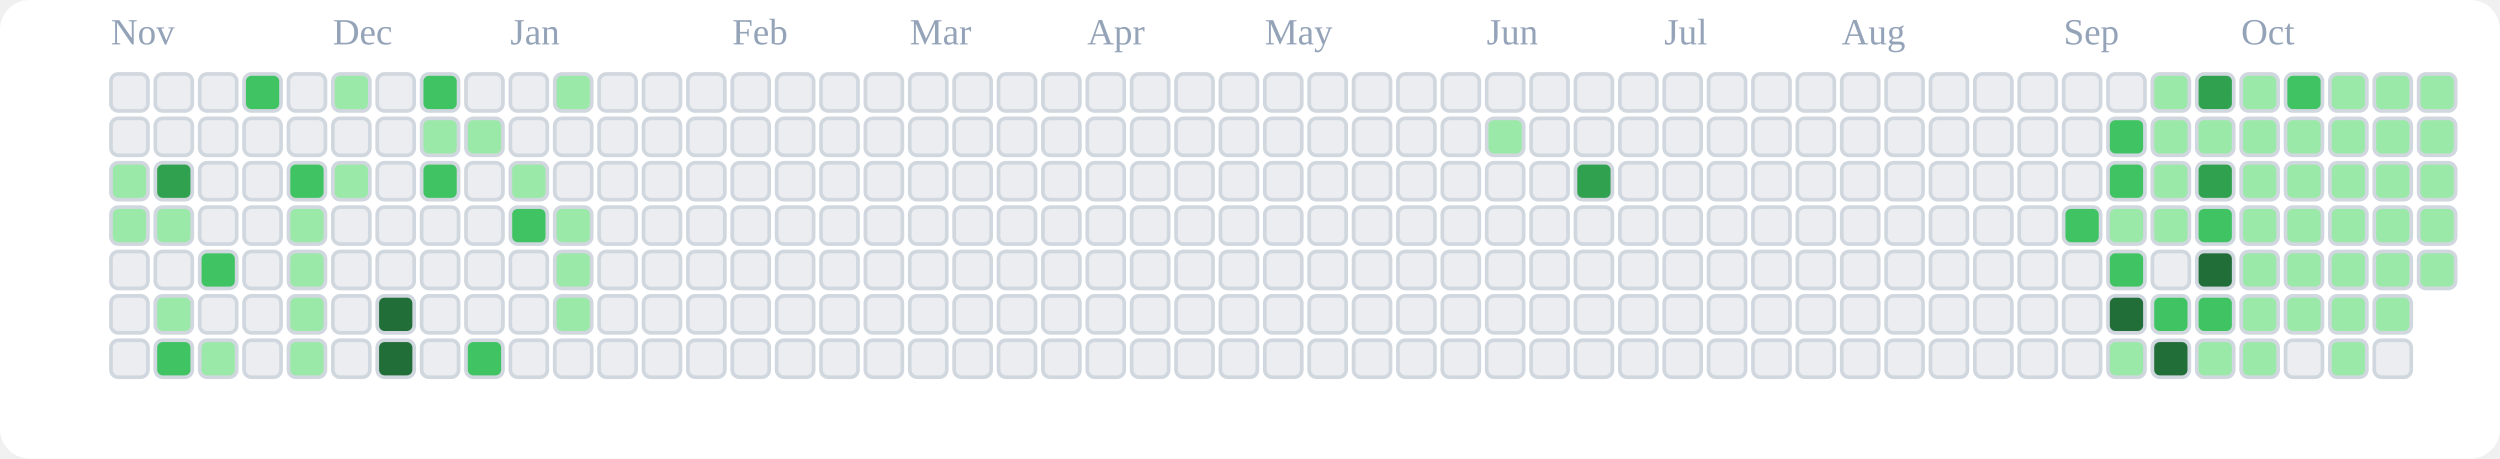
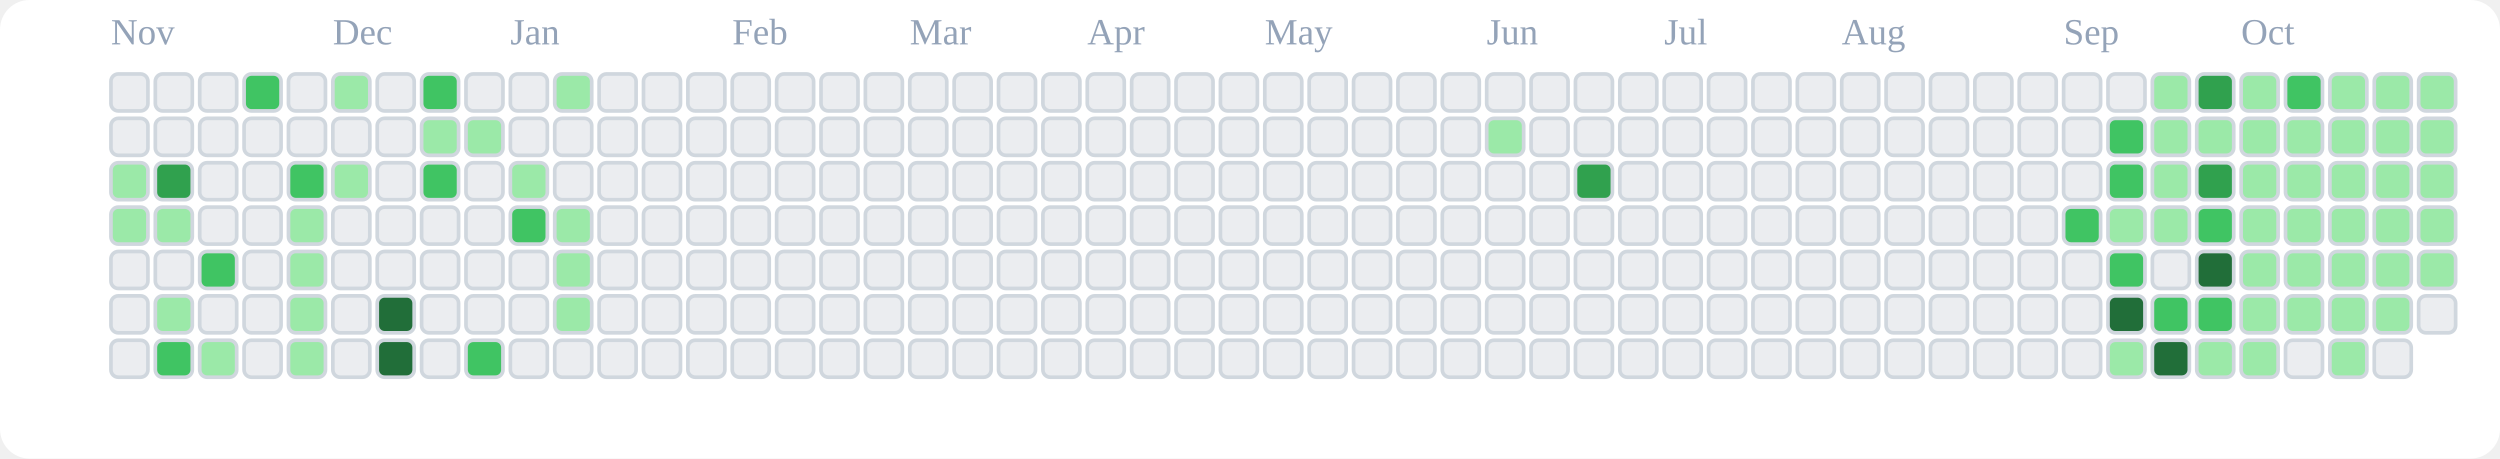
<svg xmlns="http://www.w3.org/2000/svg" viewBox="0 0 676 124" role="img" aria-label="tranhohoangvu Contributions (Light)">
  <rect x="0" y="0" width="676" height="124" fill="#ffffff" rx="8" ry="8" />
  <text x="30" y="12" font-size="10" fill="#94a3b8">Nov</text>
  <text x="90" y="12" font-size="10" fill="#94a3b8">Dec</text>
  <text x="138" y="12" font-size="10" fill="#94a3b8">Jan</text>
  <text x="198" y="12" font-size="10" fill="#94a3b8">Feb</text>
  <text x="246" y="12" font-size="10" fill="#94a3b8">Mar</text>
  <text x="294" y="12" font-size="10" fill="#94a3b8">Apr</text>
  <text x="342" y="12" font-size="10" fill="#94a3b8">May</text>
  <text x="402" y="12" font-size="10" fill="#94a3b8">Jun</text>
  <text x="450" y="12" font-size="10" fill="#94a3b8">Jul</text>
  <text x="498" y="12" font-size="10" fill="#94a3b8">Aug</text>
  <text x="558" y="12" font-size="10" fill="#94a3b8">Sep</text>
  <text x="606" y="12" font-size="10" fill="#94a3b8">Oct</text>
  <rect x="30" y="20" width="10" height="10" rx="2" ry="2" fill="#ebedf0" stroke="#d0d7de" stroke-width="1" />
  <rect x="30" y="32" width="10" height="10" rx="2" ry="2" fill="#ebedf0" stroke="#d0d7de" stroke-width="1" />
  <rect x="30" y="44" width="10" height="10" rx="2" ry="2" fill="#9be9a8" stroke="#d0d7de" stroke-width="1" />
  <rect x="30" y="56" width="10" height="10" rx="2" ry="2" fill="#9be9a8" stroke="#d0d7de" stroke-width="1" />
  <rect x="30" y="68" width="10" height="10" rx="2" ry="2" fill="#ebedf0" stroke="#d0d7de" stroke-width="1" />
  <rect x="30" y="80" width="10" height="10" rx="2" ry="2" fill="#ebedf0" stroke="#d0d7de" stroke-width="1" />
  <rect x="30" y="92" width="10" height="10" rx="2" ry="2" fill="#ebedf0" stroke="#d0d7de" stroke-width="1" />
  <rect x="42" y="20" width="10" height="10" rx="2" ry="2" fill="#ebedf0" stroke="#d0d7de" stroke-width="1" />
  <rect x="42" y="32" width="10" height="10" rx="2" ry="2" fill="#ebedf0" stroke="#d0d7de" stroke-width="1" />
  <rect x="42" y="44" width="10" height="10" rx="2" ry="2" fill="#30a14e" stroke="#d0d7de" stroke-width="1" />
  <rect x="42" y="56" width="10" height="10" rx="2" ry="2" fill="#9be9a8" stroke="#d0d7de" stroke-width="1" />
  <rect x="42" y="68" width="10" height="10" rx="2" ry="2" fill="#ebedf0" stroke="#d0d7de" stroke-width="1" />
  <rect x="42" y="80" width="10" height="10" rx="2" ry="2" fill="#9be9a8" stroke="#d0d7de" stroke-width="1" />
  <rect x="42" y="92" width="10" height="10" rx="2" ry="2" fill="#40c463" stroke="#d0d7de" stroke-width="1" />
  <rect x="54" y="20" width="10" height="10" rx="2" ry="2" fill="#ebedf0" stroke="#d0d7de" stroke-width="1" />
  <rect x="54" y="32" width="10" height="10" rx="2" ry="2" fill="#ebedf0" stroke="#d0d7de" stroke-width="1" />
  <rect x="54" y="44" width="10" height="10" rx="2" ry="2" fill="#ebedf0" stroke="#d0d7de" stroke-width="1" />
  <rect x="54" y="56" width="10" height="10" rx="2" ry="2" fill="#ebedf0" stroke="#d0d7de" stroke-width="1" />
  <rect x="54" y="68" width="10" height="10" rx="2" ry="2" fill="#40c463" stroke="#d0d7de" stroke-width="1" />
  <rect x="54" y="80" width="10" height="10" rx="2" ry="2" fill="#ebedf0" stroke="#d0d7de" stroke-width="1" />
  <rect x="54" y="92" width="10" height="10" rx="2" ry="2" fill="#9be9a8" stroke="#d0d7de" stroke-width="1" />
  <rect x="66" y="20" width="10" height="10" rx="2" ry="2" fill="#40c463" stroke="#d0d7de" stroke-width="1" />
  <rect x="66" y="32" width="10" height="10" rx="2" ry="2" fill="#ebedf0" stroke="#d0d7de" stroke-width="1" />
  <rect x="66" y="44" width="10" height="10" rx="2" ry="2" fill="#ebedf0" stroke="#d0d7de" stroke-width="1" />
  <rect x="66" y="56" width="10" height="10" rx="2" ry="2" fill="#ebedf0" stroke="#d0d7de" stroke-width="1" />
  <rect x="66" y="68" width="10" height="10" rx="2" ry="2" fill="#ebedf0" stroke="#d0d7de" stroke-width="1" />
  <rect x="66" y="80" width="10" height="10" rx="2" ry="2" fill="#ebedf0" stroke="#d0d7de" stroke-width="1" />
  <rect x="66" y="92" width="10" height="10" rx="2" ry="2" fill="#ebedf0" stroke="#d0d7de" stroke-width="1" />
  <rect x="78" y="20" width="10" height="10" rx="2" ry="2" fill="#ebedf0" stroke="#d0d7de" stroke-width="1" />
  <rect x="78" y="32" width="10" height="10" rx="2" ry="2" fill="#ebedf0" stroke="#d0d7de" stroke-width="1" />
  <rect x="78" y="44" width="10" height="10" rx="2" ry="2" fill="#40c463" stroke="#d0d7de" stroke-width="1" />
  <rect x="78" y="56" width="10" height="10" rx="2" ry="2" fill="#9be9a8" stroke="#d0d7de" stroke-width="1" />
  <rect x="78" y="68" width="10" height="10" rx="2" ry="2" fill="#9be9a8" stroke="#d0d7de" stroke-width="1" />
  <rect x="78" y="80" width="10" height="10" rx="2" ry="2" fill="#9be9a8" stroke="#d0d7de" stroke-width="1" />
  <rect x="78" y="92" width="10" height="10" rx="2" ry="2" fill="#9be9a8" stroke="#d0d7de" stroke-width="1" />
  <rect x="90" y="20" width="10" height="10" rx="2" ry="2" fill="#9be9a8" stroke="#d0d7de" stroke-width="1" />
  <rect x="90" y="32" width="10" height="10" rx="2" ry="2" fill="#ebedf0" stroke="#d0d7de" stroke-width="1" />
  <rect x="90" y="44" width="10" height="10" rx="2" ry="2" fill="#9be9a8" stroke="#d0d7de" stroke-width="1" />
  <rect x="90" y="56" width="10" height="10" rx="2" ry="2" fill="#ebedf0" stroke="#d0d7de" stroke-width="1" />
  <rect x="90" y="68" width="10" height="10" rx="2" ry="2" fill="#ebedf0" stroke="#d0d7de" stroke-width="1" />
  <rect x="90" y="80" width="10" height="10" rx="2" ry="2" fill="#ebedf0" stroke="#d0d7de" stroke-width="1" />
  <rect x="90" y="92" width="10" height="10" rx="2" ry="2" fill="#ebedf0" stroke="#d0d7de" stroke-width="1" />
  <rect x="102" y="20" width="10" height="10" rx="2" ry="2" fill="#ebedf0" stroke="#d0d7de" stroke-width="1" />
  <rect x="102" y="32" width="10" height="10" rx="2" ry="2" fill="#ebedf0" stroke="#d0d7de" stroke-width="1" />
  <rect x="102" y="44" width="10" height="10" rx="2" ry="2" fill="#ebedf0" stroke="#d0d7de" stroke-width="1" />
  <rect x="102" y="56" width="10" height="10" rx="2" ry="2" fill="#ebedf0" stroke="#d0d7de" stroke-width="1" />
  <rect x="102" y="68" width="10" height="10" rx="2" ry="2" fill="#ebedf0" stroke="#d0d7de" stroke-width="1" />
  <rect x="102" y="80" width="10" height="10" rx="2" ry="2" fill="#216e39" stroke="#d0d7de" stroke-width="1" />
  <rect x="102" y="92" width="10" height="10" rx="2" ry="2" fill="#216e39" stroke="#d0d7de" stroke-width="1" />
  <rect x="114" y="20" width="10" height="10" rx="2" ry="2" fill="#40c463" stroke="#d0d7de" stroke-width="1" />
  <rect x="114" y="32" width="10" height="10" rx="2" ry="2" fill="#9be9a8" stroke="#d0d7de" stroke-width="1" />
  <rect x="114" y="44" width="10" height="10" rx="2" ry="2" fill="#40c463" stroke="#d0d7de" stroke-width="1" />
  <rect x="114" y="56" width="10" height="10" rx="2" ry="2" fill="#ebedf0" stroke="#d0d7de" stroke-width="1" />
  <rect x="114" y="68" width="10" height="10" rx="2" ry="2" fill="#ebedf0" stroke="#d0d7de" stroke-width="1" />
  <rect x="114" y="80" width="10" height="10" rx="2" ry="2" fill="#ebedf0" stroke="#d0d7de" stroke-width="1" />
  <rect x="114" y="92" width="10" height="10" rx="2" ry="2" fill="#ebedf0" stroke="#d0d7de" stroke-width="1" />
  <rect x="126" y="20" width="10" height="10" rx="2" ry="2" fill="#ebedf0" stroke="#d0d7de" stroke-width="1" />
  <rect x="126" y="32" width="10" height="10" rx="2" ry="2" fill="#9be9a8" stroke="#d0d7de" stroke-width="1" />
  <rect x="126" y="44" width="10" height="10" rx="2" ry="2" fill="#ebedf0" stroke="#d0d7de" stroke-width="1" />
  <rect x="126" y="56" width="10" height="10" rx="2" ry="2" fill="#ebedf0" stroke="#d0d7de" stroke-width="1" />
  <rect x="126" y="68" width="10" height="10" rx="2" ry="2" fill="#ebedf0" stroke="#d0d7de" stroke-width="1" />
  <rect x="126" y="80" width="10" height="10" rx="2" ry="2" fill="#ebedf0" stroke="#d0d7de" stroke-width="1" />
  <rect x="126" y="92" width="10" height="10" rx="2" ry="2" fill="#40c463" stroke="#d0d7de" stroke-width="1" />
  <rect x="138" y="20" width="10" height="10" rx="2" ry="2" fill="#ebedf0" stroke="#d0d7de" stroke-width="1" />
  <rect x="138" y="32" width="10" height="10" rx="2" ry="2" fill="#ebedf0" stroke="#d0d7de" stroke-width="1" />
  <rect x="138" y="44" width="10" height="10" rx="2" ry="2" fill="#9be9a8" stroke="#d0d7de" stroke-width="1" />
  <rect x="138" y="56" width="10" height="10" rx="2" ry="2" fill="#40c463" stroke="#d0d7de" stroke-width="1" />
  <rect x="138" y="68" width="10" height="10" rx="2" ry="2" fill="#ebedf0" stroke="#d0d7de" stroke-width="1" />
  <rect x="138" y="80" width="10" height="10" rx="2" ry="2" fill="#ebedf0" stroke="#d0d7de" stroke-width="1" />
  <rect x="138" y="92" width="10" height="10" rx="2" ry="2" fill="#ebedf0" stroke="#d0d7de" stroke-width="1" />
  <rect x="150" y="20" width="10" height="10" rx="2" ry="2" fill="#9be9a8" stroke="#d0d7de" stroke-width="1" />
  <rect x="150" y="32" width="10" height="10" rx="2" ry="2" fill="#ebedf0" stroke="#d0d7de" stroke-width="1" />
  <rect x="150" y="44" width="10" height="10" rx="2" ry="2" fill="#ebedf0" stroke="#d0d7de" stroke-width="1" />
  <rect x="150" y="56" width="10" height="10" rx="2" ry="2" fill="#9be9a8" stroke="#d0d7de" stroke-width="1" />
  <rect x="150" y="68" width="10" height="10" rx="2" ry="2" fill="#9be9a8" stroke="#d0d7de" stroke-width="1" />
  <rect x="150" y="80" width="10" height="10" rx="2" ry="2" fill="#9be9a8" stroke="#d0d7de" stroke-width="1" />
  <rect x="150" y="92" width="10" height="10" rx="2" ry="2" fill="#ebedf0" stroke="#d0d7de" stroke-width="1" />
  <rect x="162" y="20" width="10" height="10" rx="2" ry="2" fill="#ebedf0" stroke="#d0d7de" stroke-width="1" />
  <rect x="162" y="32" width="10" height="10" rx="2" ry="2" fill="#ebedf0" stroke="#d0d7de" stroke-width="1" />
  <rect x="162" y="44" width="10" height="10" rx="2" ry="2" fill="#ebedf0" stroke="#d0d7de" stroke-width="1" />
  <rect x="162" y="56" width="10" height="10" rx="2" ry="2" fill="#ebedf0" stroke="#d0d7de" stroke-width="1" />
  <rect x="162" y="68" width="10" height="10" rx="2" ry="2" fill="#ebedf0" stroke="#d0d7de" stroke-width="1" />
  <rect x="162" y="80" width="10" height="10" rx="2" ry="2" fill="#ebedf0" stroke="#d0d7de" stroke-width="1" />
  <rect x="162" y="92" width="10" height="10" rx="2" ry="2" fill="#ebedf0" stroke="#d0d7de" stroke-width="1" />
  <rect x="174" y="20" width="10" height="10" rx="2" ry="2" fill="#ebedf0" stroke="#d0d7de" stroke-width="1" />
  <rect x="174" y="32" width="10" height="10" rx="2" ry="2" fill="#ebedf0" stroke="#d0d7de" stroke-width="1" />
  <rect x="174" y="44" width="10" height="10" rx="2" ry="2" fill="#ebedf0" stroke="#d0d7de" stroke-width="1" />
  <rect x="174" y="56" width="10" height="10" rx="2" ry="2" fill="#ebedf0" stroke="#d0d7de" stroke-width="1" />
  <rect x="174" y="68" width="10" height="10" rx="2" ry="2" fill="#ebedf0" stroke="#d0d7de" stroke-width="1" />
  <rect x="174" y="80" width="10" height="10" rx="2" ry="2" fill="#ebedf0" stroke="#d0d7de" stroke-width="1" />
  <rect x="174" y="92" width="10" height="10" rx="2" ry="2" fill="#ebedf0" stroke="#d0d7de" stroke-width="1" />
  <rect x="186" y="20" width="10" height="10" rx="2" ry="2" fill="#ebedf0" stroke="#d0d7de" stroke-width="1" />
  <rect x="186" y="32" width="10" height="10" rx="2" ry="2" fill="#ebedf0" stroke="#d0d7de" stroke-width="1" />
  <rect x="186" y="44" width="10" height="10" rx="2" ry="2" fill="#ebedf0" stroke="#d0d7de" stroke-width="1" />
  <rect x="186" y="56" width="10" height="10" rx="2" ry="2" fill="#ebedf0" stroke="#d0d7de" stroke-width="1" />
  <rect x="186" y="68" width="10" height="10" rx="2" ry="2" fill="#ebedf0" stroke="#d0d7de" stroke-width="1" />
  <rect x="186" y="80" width="10" height="10" rx="2" ry="2" fill="#ebedf0" stroke="#d0d7de" stroke-width="1" />
  <rect x="186" y="92" width="10" height="10" rx="2" ry="2" fill="#ebedf0" stroke="#d0d7de" stroke-width="1" />
  <rect x="198" y="20" width="10" height="10" rx="2" ry="2" fill="#ebedf0" stroke="#d0d7de" stroke-width="1" />
  <rect x="198" y="32" width="10" height="10" rx="2" ry="2" fill="#ebedf0" stroke="#d0d7de" stroke-width="1" />
  <rect x="198" y="44" width="10" height="10" rx="2" ry="2" fill="#ebedf0" stroke="#d0d7de" stroke-width="1" />
  <rect x="198" y="56" width="10" height="10" rx="2" ry="2" fill="#ebedf0" stroke="#d0d7de" stroke-width="1" />
  <rect x="198" y="68" width="10" height="10" rx="2" ry="2" fill="#ebedf0" stroke="#d0d7de" stroke-width="1" />
  <rect x="198" y="80" width="10" height="10" rx="2" ry="2" fill="#ebedf0" stroke="#d0d7de" stroke-width="1" />
  <rect x="198" y="92" width="10" height="10" rx="2" ry="2" fill="#ebedf0" stroke="#d0d7de" stroke-width="1" />
  <rect x="210" y="20" width="10" height="10" rx="2" ry="2" fill="#ebedf0" stroke="#d0d7de" stroke-width="1" />
  <rect x="210" y="32" width="10" height="10" rx="2" ry="2" fill="#ebedf0" stroke="#d0d7de" stroke-width="1" />
  <rect x="210" y="44" width="10" height="10" rx="2" ry="2" fill="#ebedf0" stroke="#d0d7de" stroke-width="1" />
  <rect x="210" y="56" width="10" height="10" rx="2" ry="2" fill="#ebedf0" stroke="#d0d7de" stroke-width="1" />
  <rect x="210" y="68" width="10" height="10" rx="2" ry="2" fill="#ebedf0" stroke="#d0d7de" stroke-width="1" />
  <rect x="210" y="80" width="10" height="10" rx="2" ry="2" fill="#ebedf0" stroke="#d0d7de" stroke-width="1" />
  <rect x="210" y="92" width="10" height="10" rx="2" ry="2" fill="#ebedf0" stroke="#d0d7de" stroke-width="1" />
  <rect x="222" y="20" width="10" height="10" rx="2" ry="2" fill="#ebedf0" stroke="#d0d7de" stroke-width="1" />
  <rect x="222" y="32" width="10" height="10" rx="2" ry="2" fill="#ebedf0" stroke="#d0d7de" stroke-width="1" />
  <rect x="222" y="44" width="10" height="10" rx="2" ry="2" fill="#ebedf0" stroke="#d0d7de" stroke-width="1" />
  <rect x="222" y="56" width="10" height="10" rx="2" ry="2" fill="#ebedf0" stroke="#d0d7de" stroke-width="1" />
  <rect x="222" y="68" width="10" height="10" rx="2" ry="2" fill="#ebedf0" stroke="#d0d7de" stroke-width="1" />
  <rect x="222" y="80" width="10" height="10" rx="2" ry="2" fill="#ebedf0" stroke="#d0d7de" stroke-width="1" />
  <rect x="222" y="92" width="10" height="10" rx="2" ry="2" fill="#ebedf0" stroke="#d0d7de" stroke-width="1" />
  <rect x="234" y="20" width="10" height="10" rx="2" ry="2" fill="#ebedf0" stroke="#d0d7de" stroke-width="1" />
  <rect x="234" y="32" width="10" height="10" rx="2" ry="2" fill="#ebedf0" stroke="#d0d7de" stroke-width="1" />
  <rect x="234" y="44" width="10" height="10" rx="2" ry="2" fill="#ebedf0" stroke="#d0d7de" stroke-width="1" />
  <rect x="234" y="56" width="10" height="10" rx="2" ry="2" fill="#ebedf0" stroke="#d0d7de" stroke-width="1" />
  <rect x="234" y="68" width="10" height="10" rx="2" ry="2" fill="#ebedf0" stroke="#d0d7de" stroke-width="1" />
  <rect x="234" y="80" width="10" height="10" rx="2" ry="2" fill="#ebedf0" stroke="#d0d7de" stroke-width="1" />
  <rect x="234" y="92" width="10" height="10" rx="2" ry="2" fill="#ebedf0" stroke="#d0d7de" stroke-width="1" />
  <rect x="246" y="20" width="10" height="10" rx="2" ry="2" fill="#ebedf0" stroke="#d0d7de" stroke-width="1" />
  <rect x="246" y="32" width="10" height="10" rx="2" ry="2" fill="#ebedf0" stroke="#d0d7de" stroke-width="1" />
  <rect x="246" y="44" width="10" height="10" rx="2" ry="2" fill="#ebedf0" stroke="#d0d7de" stroke-width="1" />
  <rect x="246" y="56" width="10" height="10" rx="2" ry="2" fill="#ebedf0" stroke="#d0d7de" stroke-width="1" />
  <rect x="246" y="68" width="10" height="10" rx="2" ry="2" fill="#ebedf0" stroke="#d0d7de" stroke-width="1" />
  <rect x="246" y="80" width="10" height="10" rx="2" ry="2" fill="#ebedf0" stroke="#d0d7de" stroke-width="1" />
  <rect x="246" y="92" width="10" height="10" rx="2" ry="2" fill="#ebedf0" stroke="#d0d7de" stroke-width="1" />
  <rect x="258" y="20" width="10" height="10" rx="2" ry="2" fill="#ebedf0" stroke="#d0d7de" stroke-width="1" />
  <rect x="258" y="32" width="10" height="10" rx="2" ry="2" fill="#ebedf0" stroke="#d0d7de" stroke-width="1" />
  <rect x="258" y="44" width="10" height="10" rx="2" ry="2" fill="#ebedf0" stroke="#d0d7de" stroke-width="1" />
  <rect x="258" y="56" width="10" height="10" rx="2" ry="2" fill="#ebedf0" stroke="#d0d7de" stroke-width="1" />
  <rect x="258" y="68" width="10" height="10" rx="2" ry="2" fill="#ebedf0" stroke="#d0d7de" stroke-width="1" />
  <rect x="258" y="80" width="10" height="10" rx="2" ry="2" fill="#ebedf0" stroke="#d0d7de" stroke-width="1" />
  <rect x="258" y="92" width="10" height="10" rx="2" ry="2" fill="#ebedf0" stroke="#d0d7de" stroke-width="1" />
  <rect x="270" y="20" width="10" height="10" rx="2" ry="2" fill="#ebedf0" stroke="#d0d7de" stroke-width="1" />
  <rect x="270" y="32" width="10" height="10" rx="2" ry="2" fill="#ebedf0" stroke="#d0d7de" stroke-width="1" />
  <rect x="270" y="44" width="10" height="10" rx="2" ry="2" fill="#ebedf0" stroke="#d0d7de" stroke-width="1" />
  <rect x="270" y="56" width="10" height="10" rx="2" ry="2" fill="#ebedf0" stroke="#d0d7de" stroke-width="1" />
  <rect x="270" y="68" width="10" height="10" rx="2" ry="2" fill="#ebedf0" stroke="#d0d7de" stroke-width="1" />
  <rect x="270" y="80" width="10" height="10" rx="2" ry="2" fill="#ebedf0" stroke="#d0d7de" stroke-width="1" />
  <rect x="270" y="92" width="10" height="10" rx="2" ry="2" fill="#ebedf0" stroke="#d0d7de" stroke-width="1" />
  <rect x="282" y="20" width="10" height="10" rx="2" ry="2" fill="#ebedf0" stroke="#d0d7de" stroke-width="1" />
  <rect x="282" y="32" width="10" height="10" rx="2" ry="2" fill="#ebedf0" stroke="#d0d7de" stroke-width="1" />
  <rect x="282" y="44" width="10" height="10" rx="2" ry="2" fill="#ebedf0" stroke="#d0d7de" stroke-width="1" />
  <rect x="282" y="56" width="10" height="10" rx="2" ry="2" fill="#ebedf0" stroke="#d0d7de" stroke-width="1" />
  <rect x="282" y="68" width="10" height="10" rx="2" ry="2" fill="#ebedf0" stroke="#d0d7de" stroke-width="1" />
  <rect x="282" y="80" width="10" height="10" rx="2" ry="2" fill="#ebedf0" stroke="#d0d7de" stroke-width="1" />
  <rect x="282" y="92" width="10" height="10" rx="2" ry="2" fill="#ebedf0" stroke="#d0d7de" stroke-width="1" />
  <rect x="294" y="20" width="10" height="10" rx="2" ry="2" fill="#ebedf0" stroke="#d0d7de" stroke-width="1" />
  <rect x="294" y="32" width="10" height="10" rx="2" ry="2" fill="#ebedf0" stroke="#d0d7de" stroke-width="1" />
  <rect x="294" y="44" width="10" height="10" rx="2" ry="2" fill="#ebedf0" stroke="#d0d7de" stroke-width="1" />
  <rect x="294" y="56" width="10" height="10" rx="2" ry="2" fill="#ebedf0" stroke="#d0d7de" stroke-width="1" />
  <rect x="294" y="68" width="10" height="10" rx="2" ry="2" fill="#ebedf0" stroke="#d0d7de" stroke-width="1" />
  <rect x="294" y="80" width="10" height="10" rx="2" ry="2" fill="#ebedf0" stroke="#d0d7de" stroke-width="1" />
  <rect x="294" y="92" width="10" height="10" rx="2" ry="2" fill="#ebedf0" stroke="#d0d7de" stroke-width="1" />
  <rect x="306" y="20" width="10" height="10" rx="2" ry="2" fill="#ebedf0" stroke="#d0d7de" stroke-width="1" />
  <rect x="306" y="32" width="10" height="10" rx="2" ry="2" fill="#ebedf0" stroke="#d0d7de" stroke-width="1" />
  <rect x="306" y="44" width="10" height="10" rx="2" ry="2" fill="#ebedf0" stroke="#d0d7de" stroke-width="1" />
  <rect x="306" y="56" width="10" height="10" rx="2" ry="2" fill="#ebedf0" stroke="#d0d7de" stroke-width="1" />
  <rect x="306" y="68" width="10" height="10" rx="2" ry="2" fill="#ebedf0" stroke="#d0d7de" stroke-width="1" />
  <rect x="306" y="80" width="10" height="10" rx="2" ry="2" fill="#ebedf0" stroke="#d0d7de" stroke-width="1" />
  <rect x="306" y="92" width="10" height="10" rx="2" ry="2" fill="#ebedf0" stroke="#d0d7de" stroke-width="1" />
  <rect x="318" y="20" width="10" height="10" rx="2" ry="2" fill="#ebedf0" stroke="#d0d7de" stroke-width="1" />
  <rect x="318" y="32" width="10" height="10" rx="2" ry="2" fill="#ebedf0" stroke="#d0d7de" stroke-width="1" />
  <rect x="318" y="44" width="10" height="10" rx="2" ry="2" fill="#ebedf0" stroke="#d0d7de" stroke-width="1" />
  <rect x="318" y="56" width="10" height="10" rx="2" ry="2" fill="#ebedf0" stroke="#d0d7de" stroke-width="1" />
  <rect x="318" y="68" width="10" height="10" rx="2" ry="2" fill="#ebedf0" stroke="#d0d7de" stroke-width="1" />
  <rect x="318" y="80" width="10" height="10" rx="2" ry="2" fill="#ebedf0" stroke="#d0d7de" stroke-width="1" />
  <rect x="318" y="92" width="10" height="10" rx="2" ry="2" fill="#ebedf0" stroke="#d0d7de" stroke-width="1" />
  <rect x="330" y="20" width="10" height="10" rx="2" ry="2" fill="#ebedf0" stroke="#d0d7de" stroke-width="1" />
  <rect x="330" y="32" width="10" height="10" rx="2" ry="2" fill="#ebedf0" stroke="#d0d7de" stroke-width="1" />
  <rect x="330" y="44" width="10" height="10" rx="2" ry="2" fill="#ebedf0" stroke="#d0d7de" stroke-width="1" />
  <rect x="330" y="56" width="10" height="10" rx="2" ry="2" fill="#ebedf0" stroke="#d0d7de" stroke-width="1" />
  <rect x="330" y="68" width="10" height="10" rx="2" ry="2" fill="#ebedf0" stroke="#d0d7de" stroke-width="1" />
  <rect x="330" y="80" width="10" height="10" rx="2" ry="2" fill="#ebedf0" stroke="#d0d7de" stroke-width="1" />
  <rect x="330" y="92" width="10" height="10" rx="2" ry="2" fill="#ebedf0" stroke="#d0d7de" stroke-width="1" />
  <rect x="342" y="20" width="10" height="10" rx="2" ry="2" fill="#ebedf0" stroke="#d0d7de" stroke-width="1" />
  <rect x="342" y="32" width="10" height="10" rx="2" ry="2" fill="#ebedf0" stroke="#d0d7de" stroke-width="1" />
  <rect x="342" y="44" width="10" height="10" rx="2" ry="2" fill="#ebedf0" stroke="#d0d7de" stroke-width="1" />
  <rect x="342" y="56" width="10" height="10" rx="2" ry="2" fill="#ebedf0" stroke="#d0d7de" stroke-width="1" />
  <rect x="342" y="68" width="10" height="10" rx="2" ry="2" fill="#ebedf0" stroke="#d0d7de" stroke-width="1" />
  <rect x="342" y="80" width="10" height="10" rx="2" ry="2" fill="#ebedf0" stroke="#d0d7de" stroke-width="1" />
  <rect x="342" y="92" width="10" height="10" rx="2" ry="2" fill="#ebedf0" stroke="#d0d7de" stroke-width="1" />
  <rect x="354" y="20" width="10" height="10" rx="2" ry="2" fill="#ebedf0" stroke="#d0d7de" stroke-width="1" />
  <rect x="354" y="32" width="10" height="10" rx="2" ry="2" fill="#ebedf0" stroke="#d0d7de" stroke-width="1" />
  <rect x="354" y="44" width="10" height="10" rx="2" ry="2" fill="#ebedf0" stroke="#d0d7de" stroke-width="1" />
  <rect x="354" y="56" width="10" height="10" rx="2" ry="2" fill="#ebedf0" stroke="#d0d7de" stroke-width="1" />
  <rect x="354" y="68" width="10" height="10" rx="2" ry="2" fill="#ebedf0" stroke="#d0d7de" stroke-width="1" />
  <rect x="354" y="80" width="10" height="10" rx="2" ry="2" fill="#ebedf0" stroke="#d0d7de" stroke-width="1" />
  <rect x="354" y="92" width="10" height="10" rx="2" ry="2" fill="#ebedf0" stroke="#d0d7de" stroke-width="1" />
  <rect x="366" y="20" width="10" height="10" rx="2" ry="2" fill="#ebedf0" stroke="#d0d7de" stroke-width="1" />
  <rect x="366" y="32" width="10" height="10" rx="2" ry="2" fill="#ebedf0" stroke="#d0d7de" stroke-width="1" />
  <rect x="366" y="44" width="10" height="10" rx="2" ry="2" fill="#ebedf0" stroke="#d0d7de" stroke-width="1" />
  <rect x="366" y="56" width="10" height="10" rx="2" ry="2" fill="#ebedf0" stroke="#d0d7de" stroke-width="1" />
  <rect x="366" y="68" width="10" height="10" rx="2" ry="2" fill="#ebedf0" stroke="#d0d7de" stroke-width="1" />
  <rect x="366" y="80" width="10" height="10" rx="2" ry="2" fill="#ebedf0" stroke="#d0d7de" stroke-width="1" />
  <rect x="366" y="92" width="10" height="10" rx="2" ry="2" fill="#ebedf0" stroke="#d0d7de" stroke-width="1" />
  <rect x="378" y="20" width="10" height="10" rx="2" ry="2" fill="#ebedf0" stroke="#d0d7de" stroke-width="1" />
  <rect x="378" y="32" width="10" height="10" rx="2" ry="2" fill="#ebedf0" stroke="#d0d7de" stroke-width="1" />
  <rect x="378" y="44" width="10" height="10" rx="2" ry="2" fill="#ebedf0" stroke="#d0d7de" stroke-width="1" />
  <rect x="378" y="56" width="10" height="10" rx="2" ry="2" fill="#ebedf0" stroke="#d0d7de" stroke-width="1" />
  <rect x="378" y="68" width="10" height="10" rx="2" ry="2" fill="#ebedf0" stroke="#d0d7de" stroke-width="1" />
  <rect x="378" y="80" width="10" height="10" rx="2" ry="2" fill="#ebedf0" stroke="#d0d7de" stroke-width="1" />
  <rect x="378" y="92" width="10" height="10" rx="2" ry="2" fill="#ebedf0" stroke="#d0d7de" stroke-width="1" />
  <rect x="390" y="20" width="10" height="10" rx="2" ry="2" fill="#ebedf0" stroke="#d0d7de" stroke-width="1" />
  <rect x="390" y="32" width="10" height="10" rx="2" ry="2" fill="#ebedf0" stroke="#d0d7de" stroke-width="1" />
  <rect x="390" y="44" width="10" height="10" rx="2" ry="2" fill="#ebedf0" stroke="#d0d7de" stroke-width="1" />
  <rect x="390" y="56" width="10" height="10" rx="2" ry="2" fill="#ebedf0" stroke="#d0d7de" stroke-width="1" />
  <rect x="390" y="68" width="10" height="10" rx="2" ry="2" fill="#ebedf0" stroke="#d0d7de" stroke-width="1" />
  <rect x="390" y="80" width="10" height="10" rx="2" ry="2" fill="#ebedf0" stroke="#d0d7de" stroke-width="1" />
  <rect x="390" y="92" width="10" height="10" rx="2" ry="2" fill="#ebedf0" stroke="#d0d7de" stroke-width="1" />
  <rect x="402" y="20" width="10" height="10" rx="2" ry="2" fill="#ebedf0" stroke="#d0d7de" stroke-width="1" />
  <rect x="402" y="32" width="10" height="10" rx="2" ry="2" fill="#9be9a8" stroke="#d0d7de" stroke-width="1" />
  <rect x="402" y="44" width="10" height="10" rx="2" ry="2" fill="#ebedf0" stroke="#d0d7de" stroke-width="1" />
  <rect x="402" y="56" width="10" height="10" rx="2" ry="2" fill="#ebedf0" stroke="#d0d7de" stroke-width="1" />
  <rect x="402" y="68" width="10" height="10" rx="2" ry="2" fill="#ebedf0" stroke="#d0d7de" stroke-width="1" />
  <rect x="402" y="80" width="10" height="10" rx="2" ry="2" fill="#ebedf0" stroke="#d0d7de" stroke-width="1" />
  <rect x="402" y="92" width="10" height="10" rx="2" ry="2" fill="#ebedf0" stroke="#d0d7de" stroke-width="1" />
  <rect x="414" y="20" width="10" height="10" rx="2" ry="2" fill="#ebedf0" stroke="#d0d7de" stroke-width="1" />
  <rect x="414" y="32" width="10" height="10" rx="2" ry="2" fill="#ebedf0" stroke="#d0d7de" stroke-width="1" />
  <rect x="414" y="44" width="10" height="10" rx="2" ry="2" fill="#ebedf0" stroke="#d0d7de" stroke-width="1" />
  <rect x="414" y="56" width="10" height="10" rx="2" ry="2" fill="#ebedf0" stroke="#d0d7de" stroke-width="1" />
  <rect x="414" y="68" width="10" height="10" rx="2" ry="2" fill="#ebedf0" stroke="#d0d7de" stroke-width="1" />
  <rect x="414" y="80" width="10" height="10" rx="2" ry="2" fill="#ebedf0" stroke="#d0d7de" stroke-width="1" />
  <rect x="414" y="92" width="10" height="10" rx="2" ry="2" fill="#ebedf0" stroke="#d0d7de" stroke-width="1" />
  <rect x="426" y="20" width="10" height="10" rx="2" ry="2" fill="#ebedf0" stroke="#d0d7de" stroke-width="1" />
  <rect x="426" y="32" width="10" height="10" rx="2" ry="2" fill="#ebedf0" stroke="#d0d7de" stroke-width="1" />
  <rect x="426" y="44" width="10" height="10" rx="2" ry="2" fill="#30a14e" stroke="#d0d7de" stroke-width="1" />
  <rect x="426" y="56" width="10" height="10" rx="2" ry="2" fill="#ebedf0" stroke="#d0d7de" stroke-width="1" />
  <rect x="426" y="68" width="10" height="10" rx="2" ry="2" fill="#ebedf0" stroke="#d0d7de" stroke-width="1" />
  <rect x="426" y="80" width="10" height="10" rx="2" ry="2" fill="#ebedf0" stroke="#d0d7de" stroke-width="1" />
  <rect x="426" y="92" width="10" height="10" rx="2" ry="2" fill="#ebedf0" stroke="#d0d7de" stroke-width="1" />
  <rect x="438" y="20" width="10" height="10" rx="2" ry="2" fill="#ebedf0" stroke="#d0d7de" stroke-width="1" />
  <rect x="438" y="32" width="10" height="10" rx="2" ry="2" fill="#ebedf0" stroke="#d0d7de" stroke-width="1" />
  <rect x="438" y="44" width="10" height="10" rx="2" ry="2" fill="#ebedf0" stroke="#d0d7de" stroke-width="1" />
  <rect x="438" y="56" width="10" height="10" rx="2" ry="2" fill="#ebedf0" stroke="#d0d7de" stroke-width="1" />
  <rect x="438" y="68" width="10" height="10" rx="2" ry="2" fill="#ebedf0" stroke="#d0d7de" stroke-width="1" />
  <rect x="438" y="80" width="10" height="10" rx="2" ry="2" fill="#ebedf0" stroke="#d0d7de" stroke-width="1" />
  <rect x="438" y="92" width="10" height="10" rx="2" ry="2" fill="#ebedf0" stroke="#d0d7de" stroke-width="1" />
  <rect x="450" y="20" width="10" height="10" rx="2" ry="2" fill="#ebedf0" stroke="#d0d7de" stroke-width="1" />
  <rect x="450" y="32" width="10" height="10" rx="2" ry="2" fill="#ebedf0" stroke="#d0d7de" stroke-width="1" />
  <rect x="450" y="44" width="10" height="10" rx="2" ry="2" fill="#ebedf0" stroke="#d0d7de" stroke-width="1" />
  <rect x="450" y="56" width="10" height="10" rx="2" ry="2" fill="#ebedf0" stroke="#d0d7de" stroke-width="1" />
  <rect x="450" y="68" width="10" height="10" rx="2" ry="2" fill="#ebedf0" stroke="#d0d7de" stroke-width="1" />
  <rect x="450" y="80" width="10" height="10" rx="2" ry="2" fill="#ebedf0" stroke="#d0d7de" stroke-width="1" />
  <rect x="450" y="92" width="10" height="10" rx="2" ry="2" fill="#ebedf0" stroke="#d0d7de" stroke-width="1" />
  <rect x="462" y="20" width="10" height="10" rx="2" ry="2" fill="#ebedf0" stroke="#d0d7de" stroke-width="1" />
  <rect x="462" y="32" width="10" height="10" rx="2" ry="2" fill="#ebedf0" stroke="#d0d7de" stroke-width="1" />
  <rect x="462" y="44" width="10" height="10" rx="2" ry="2" fill="#ebedf0" stroke="#d0d7de" stroke-width="1" />
  <rect x="462" y="56" width="10" height="10" rx="2" ry="2" fill="#ebedf0" stroke="#d0d7de" stroke-width="1" />
  <rect x="462" y="68" width="10" height="10" rx="2" ry="2" fill="#ebedf0" stroke="#d0d7de" stroke-width="1" />
  <rect x="462" y="80" width="10" height="10" rx="2" ry="2" fill="#ebedf0" stroke="#d0d7de" stroke-width="1" />
  <rect x="462" y="92" width="10" height="10" rx="2" ry="2" fill="#ebedf0" stroke="#d0d7de" stroke-width="1" />
  <rect x="474" y="20" width="10" height="10" rx="2" ry="2" fill="#ebedf0" stroke="#d0d7de" stroke-width="1" />
  <rect x="474" y="32" width="10" height="10" rx="2" ry="2" fill="#ebedf0" stroke="#d0d7de" stroke-width="1" />
  <rect x="474" y="44" width="10" height="10" rx="2" ry="2" fill="#ebedf0" stroke="#d0d7de" stroke-width="1" />
  <rect x="474" y="56" width="10" height="10" rx="2" ry="2" fill="#ebedf0" stroke="#d0d7de" stroke-width="1" />
  <rect x="474" y="68" width="10" height="10" rx="2" ry="2" fill="#ebedf0" stroke="#d0d7de" stroke-width="1" />
  <rect x="474" y="80" width="10" height="10" rx="2" ry="2" fill="#ebedf0" stroke="#d0d7de" stroke-width="1" />
  <rect x="474" y="92" width="10" height="10" rx="2" ry="2" fill="#ebedf0" stroke="#d0d7de" stroke-width="1" />
  <rect x="486" y="20" width="10" height="10" rx="2" ry="2" fill="#ebedf0" stroke="#d0d7de" stroke-width="1" />
  <rect x="486" y="32" width="10" height="10" rx="2" ry="2" fill="#ebedf0" stroke="#d0d7de" stroke-width="1" />
  <rect x="486" y="44" width="10" height="10" rx="2" ry="2" fill="#ebedf0" stroke="#d0d7de" stroke-width="1" />
  <rect x="486" y="56" width="10" height="10" rx="2" ry="2" fill="#ebedf0" stroke="#d0d7de" stroke-width="1" />
  <rect x="486" y="68" width="10" height="10" rx="2" ry="2" fill="#ebedf0" stroke="#d0d7de" stroke-width="1" />
  <rect x="486" y="80" width="10" height="10" rx="2" ry="2" fill="#ebedf0" stroke="#d0d7de" stroke-width="1" />
  <rect x="486" y="92" width="10" height="10" rx="2" ry="2" fill="#ebedf0" stroke="#d0d7de" stroke-width="1" />
  <rect x="498" y="20" width="10" height="10" rx="2" ry="2" fill="#ebedf0" stroke="#d0d7de" stroke-width="1" />
  <rect x="498" y="32" width="10" height="10" rx="2" ry="2" fill="#ebedf0" stroke="#d0d7de" stroke-width="1" />
  <rect x="498" y="44" width="10" height="10" rx="2" ry="2" fill="#ebedf0" stroke="#d0d7de" stroke-width="1" />
  <rect x="498" y="56" width="10" height="10" rx="2" ry="2" fill="#ebedf0" stroke="#d0d7de" stroke-width="1" />
  <rect x="498" y="68" width="10" height="10" rx="2" ry="2" fill="#ebedf0" stroke="#d0d7de" stroke-width="1" />
  <rect x="498" y="80" width="10" height="10" rx="2" ry="2" fill="#ebedf0" stroke="#d0d7de" stroke-width="1" />
  <rect x="498" y="92" width="10" height="10" rx="2" ry="2" fill="#ebedf0" stroke="#d0d7de" stroke-width="1" />
  <rect x="510" y="20" width="10" height="10" rx="2" ry="2" fill="#ebedf0" stroke="#d0d7de" stroke-width="1" />
  <rect x="510" y="32" width="10" height="10" rx="2" ry="2" fill="#ebedf0" stroke="#d0d7de" stroke-width="1" />
  <rect x="510" y="44" width="10" height="10" rx="2" ry="2" fill="#ebedf0" stroke="#d0d7de" stroke-width="1" />
  <rect x="510" y="56" width="10" height="10" rx="2" ry="2" fill="#ebedf0" stroke="#d0d7de" stroke-width="1" />
  <rect x="510" y="68" width="10" height="10" rx="2" ry="2" fill="#ebedf0" stroke="#d0d7de" stroke-width="1" />
  <rect x="510" y="80" width="10" height="10" rx="2" ry="2" fill="#ebedf0" stroke="#d0d7de" stroke-width="1" />
  <rect x="510" y="92" width="10" height="10" rx="2" ry="2" fill="#ebedf0" stroke="#d0d7de" stroke-width="1" />
  <rect x="522" y="20" width="10" height="10" rx="2" ry="2" fill="#ebedf0" stroke="#d0d7de" stroke-width="1" />
  <rect x="522" y="32" width="10" height="10" rx="2" ry="2" fill="#ebedf0" stroke="#d0d7de" stroke-width="1" />
  <rect x="522" y="44" width="10" height="10" rx="2" ry="2" fill="#ebedf0" stroke="#d0d7de" stroke-width="1" />
  <rect x="522" y="56" width="10" height="10" rx="2" ry="2" fill="#ebedf0" stroke="#d0d7de" stroke-width="1" />
  <rect x="522" y="68" width="10" height="10" rx="2" ry="2" fill="#ebedf0" stroke="#d0d7de" stroke-width="1" />
  <rect x="522" y="80" width="10" height="10" rx="2" ry="2" fill="#ebedf0" stroke="#d0d7de" stroke-width="1" />
  <rect x="522" y="92" width="10" height="10" rx="2" ry="2" fill="#ebedf0" stroke="#d0d7de" stroke-width="1" />
  <rect x="534" y="20" width="10" height="10" rx="2" ry="2" fill="#ebedf0" stroke="#d0d7de" stroke-width="1" />
  <rect x="534" y="32" width="10" height="10" rx="2" ry="2" fill="#ebedf0" stroke="#d0d7de" stroke-width="1" />
  <rect x="534" y="44" width="10" height="10" rx="2" ry="2" fill="#ebedf0" stroke="#d0d7de" stroke-width="1" />
  <rect x="534" y="56" width="10" height="10" rx="2" ry="2" fill="#ebedf0" stroke="#d0d7de" stroke-width="1" />
  <rect x="534" y="68" width="10" height="10" rx="2" ry="2" fill="#ebedf0" stroke="#d0d7de" stroke-width="1" />
  <rect x="534" y="80" width="10" height="10" rx="2" ry="2" fill="#ebedf0" stroke="#d0d7de" stroke-width="1" />
  <rect x="534" y="92" width="10" height="10" rx="2" ry="2" fill="#ebedf0" stroke="#d0d7de" stroke-width="1" />
  <rect x="546" y="20" width="10" height="10" rx="2" ry="2" fill="#ebedf0" stroke="#d0d7de" stroke-width="1" />
  <rect x="546" y="32" width="10" height="10" rx="2" ry="2" fill="#ebedf0" stroke="#d0d7de" stroke-width="1" />
  <rect x="546" y="44" width="10" height="10" rx="2" ry="2" fill="#ebedf0" stroke="#d0d7de" stroke-width="1" />
  <rect x="546" y="56" width="10" height="10" rx="2" ry="2" fill="#ebedf0" stroke="#d0d7de" stroke-width="1" />
  <rect x="546" y="68" width="10" height="10" rx="2" ry="2" fill="#ebedf0" stroke="#d0d7de" stroke-width="1" />
  <rect x="546" y="80" width="10" height="10" rx="2" ry="2" fill="#ebedf0" stroke="#d0d7de" stroke-width="1" />
  <rect x="546" y="92" width="10" height="10" rx="2" ry="2" fill="#ebedf0" stroke="#d0d7de" stroke-width="1" />
  <rect x="558" y="20" width="10" height="10" rx="2" ry="2" fill="#ebedf0" stroke="#d0d7de" stroke-width="1" />
  <rect x="558" y="32" width="10" height="10" rx="2" ry="2" fill="#ebedf0" stroke="#d0d7de" stroke-width="1" />
  <rect x="558" y="44" width="10" height="10" rx="2" ry="2" fill="#ebedf0" stroke="#d0d7de" stroke-width="1" />
  <rect x="558" y="56" width="10" height="10" rx="2" ry="2" fill="#40c463" stroke="#d0d7de" stroke-width="1" />
  <rect x="558" y="68" width="10" height="10" rx="2" ry="2" fill="#ebedf0" stroke="#d0d7de" stroke-width="1" />
  <rect x="558" y="80" width="10" height="10" rx="2" ry="2" fill="#ebedf0" stroke="#d0d7de" stroke-width="1" />
  <rect x="558" y="92" width="10" height="10" rx="2" ry="2" fill="#ebedf0" stroke="#d0d7de" stroke-width="1" />
  <rect x="570" y="20" width="10" height="10" rx="2" ry="2" fill="#ebedf0" stroke="#d0d7de" stroke-width="1" />
  <rect x="570" y="32" width="10" height="10" rx="2" ry="2" fill="#40c463" stroke="#d0d7de" stroke-width="1" />
  <rect x="570" y="44" width="10" height="10" rx="2" ry="2" fill="#40c463" stroke="#d0d7de" stroke-width="1" />
  <rect x="570" y="56" width="10" height="10" rx="2" ry="2" fill="#9be9a8" stroke="#d0d7de" stroke-width="1" />
  <rect x="570" y="68" width="10" height="10" rx="2" ry="2" fill="#40c463" stroke="#d0d7de" stroke-width="1" />
  <rect x="570" y="80" width="10" height="10" rx="2" ry="2" fill="#216e39" stroke="#d0d7de" stroke-width="1" />
  <rect x="570" y="92" width="10" height="10" rx="2" ry="2" fill="#9be9a8" stroke="#d0d7de" stroke-width="1" />
  <rect x="582" y="20" width="10" height="10" rx="2" ry="2" fill="#9be9a8" stroke="#d0d7de" stroke-width="1" />
  <rect x="582" y="32" width="10" height="10" rx="2" ry="2" fill="#9be9a8" stroke="#d0d7de" stroke-width="1" />
  <rect x="582" y="44" width="10" height="10" rx="2" ry="2" fill="#9be9a8" stroke="#d0d7de" stroke-width="1" />
  <rect x="582" y="56" width="10" height="10" rx="2" ry="2" fill="#9be9a8" stroke="#d0d7de" stroke-width="1" />
  <rect x="582" y="68" width="10" height="10" rx="2" ry="2" fill="#ebedf0" stroke="#d0d7de" stroke-width="1" />
  <rect x="582" y="80" width="10" height="10" rx="2" ry="2" fill="#40c463" stroke="#d0d7de" stroke-width="1" />
  <rect x="582" y="92" width="10" height="10" rx="2" ry="2" fill="#216e39" stroke="#d0d7de" stroke-width="1" />
  <rect x="594" y="20" width="10" height="10" rx="2" ry="2" fill="#30a14e" stroke="#d0d7de" stroke-width="1" />
  <rect x="594" y="32" width="10" height="10" rx="2" ry="2" fill="#9be9a8" stroke="#d0d7de" stroke-width="1" />
  <rect x="594" y="44" width="10" height="10" rx="2" ry="2" fill="#30a14e" stroke="#d0d7de" stroke-width="1" />
  <rect x="594" y="56" width="10" height="10" rx="2" ry="2" fill="#40c463" stroke="#d0d7de" stroke-width="1" />
  <rect x="594" y="68" width="10" height="10" rx="2" ry="2" fill="#216e39" stroke="#d0d7de" stroke-width="1" />
  <rect x="594" y="80" width="10" height="10" rx="2" ry="2" fill="#40c463" stroke="#d0d7de" stroke-width="1" />
  <rect x="594" y="92" width="10" height="10" rx="2" ry="2" fill="#9be9a8" stroke="#d0d7de" stroke-width="1" />
  <rect x="606" y="20" width="10" height="10" rx="2" ry="2" fill="#9be9a8" stroke="#d0d7de" stroke-width="1" />
  <rect x="606" y="32" width="10" height="10" rx="2" ry="2" fill="#9be9a8" stroke="#d0d7de" stroke-width="1" />
  <rect x="606" y="44" width="10" height="10" rx="2" ry="2" fill="#9be9a8" stroke="#d0d7de" stroke-width="1" />
  <rect x="606" y="56" width="10" height="10" rx="2" ry="2" fill="#9be9a8" stroke="#d0d7de" stroke-width="1" />
  <rect x="606" y="68" width="10" height="10" rx="2" ry="2" fill="#9be9a8" stroke="#d0d7de" stroke-width="1" />
  <rect x="606" y="80" width="10" height="10" rx="2" ry="2" fill="#9be9a8" stroke="#d0d7de" stroke-width="1" />
  <rect x="606" y="92" width="10" height="10" rx="2" ry="2" fill="#9be9a8" stroke="#d0d7de" stroke-width="1" />
  <rect x="618" y="20" width="10" height="10" rx="2" ry="2" fill="#40c463" stroke="#d0d7de" stroke-width="1" />
  <rect x="618" y="32" width="10" height="10" rx="2" ry="2" fill="#9be9a8" stroke="#d0d7de" stroke-width="1" />
  <rect x="618" y="44" width="10" height="10" rx="2" ry="2" fill="#9be9a8" stroke="#d0d7de" stroke-width="1" />
  <rect x="618" y="56" width="10" height="10" rx="2" ry="2" fill="#9be9a8" stroke="#d0d7de" stroke-width="1" />
  <rect x="618" y="68" width="10" height="10" rx="2" ry="2" fill="#9be9a8" stroke="#d0d7de" stroke-width="1" />
  <rect x="618" y="80" width="10" height="10" rx="2" ry="2" fill="#9be9a8" stroke="#d0d7de" stroke-width="1" />
  <rect x="618" y="92" width="10" height="10" rx="2" ry="2" fill="#ebedf0" stroke="#d0d7de" stroke-width="1" />
  <rect x="630" y="20" width="10" height="10" rx="2" ry="2" fill="#9be9a8" stroke="#d0d7de" stroke-width="1" />
  <rect x="630" y="32" width="10" height="10" rx="2" ry="2" fill="#9be9a8" stroke="#d0d7de" stroke-width="1" />
  <rect x="630" y="44" width="10" height="10" rx="2" ry="2" fill="#9be9a8" stroke="#d0d7de" stroke-width="1" />
  <rect x="630" y="56" width="10" height="10" rx="2" ry="2" fill="#9be9a8" stroke="#d0d7de" stroke-width="1" />
  <rect x="630" y="68" width="10" height="10" rx="2" ry="2" fill="#9be9a8" stroke="#d0d7de" stroke-width="1" />
  <rect x="630" y="80" width="10" height="10" rx="2" ry="2" fill="#9be9a8" stroke="#d0d7de" stroke-width="1" />
  <rect x="630" y="92" width="10" height="10" rx="2" ry="2" fill="#9be9a8" stroke="#d0d7de" stroke-width="1" />
  <rect x="642" y="20" width="10" height="10" rx="2" ry="2" fill="#9be9a8" stroke="#d0d7de" stroke-width="1" />
  <rect x="642" y="32" width="10" height="10" rx="2" ry="2" fill="#9be9a8" stroke="#d0d7de" stroke-width="1" />
  <rect x="642" y="44" width="10" height="10" rx="2" ry="2" fill="#9be9a8" stroke="#d0d7de" stroke-width="1" />
  <rect x="642" y="56" width="10" height="10" rx="2" ry="2" fill="#9be9a8" stroke="#d0d7de" stroke-width="1" />
  <rect x="642" y="68" width="10" height="10" rx="2" ry="2" fill="#9be9a8" stroke="#d0d7de" stroke-width="1" />
  <rect x="642" y="80" width="10" height="10" rx="2" ry="2" fill="#9be9a8" stroke="#d0d7de" stroke-width="1" />
  <rect x="642" y="92" width="10" height="10" rx="2" ry="2" fill="#ebedf0" stroke="#d0d7de" stroke-width="1" />
  <rect x="654" y="20" width="10" height="10" rx="2" ry="2" fill="#9be9a8" stroke="#d0d7de" stroke-width="1" />
  <rect x="654" y="32" width="10" height="10" rx="2" ry="2" fill="#9be9a8" stroke="#d0d7de" stroke-width="1" />
  <rect x="654" y="44" width="10" height="10" rx="2" ry="2" fill="#9be9a8" stroke="#d0d7de" stroke-width="1" />
  <rect x="654" y="56" width="10" height="10" rx="2" ry="2" fill="#9be9a8" stroke="#d0d7de" stroke-width="1" />
  <rect x="654" y="68" width="10" height="10" rx="2" ry="2" fill="#9be9a8" stroke="#d0d7de" stroke-width="1" />
+   <rect x="654" y="80" width="10" height="10" rx="2" ry="2" fill="#ebedf0" stroke="#d0d7de" stroke-width="1" />
</svg>
